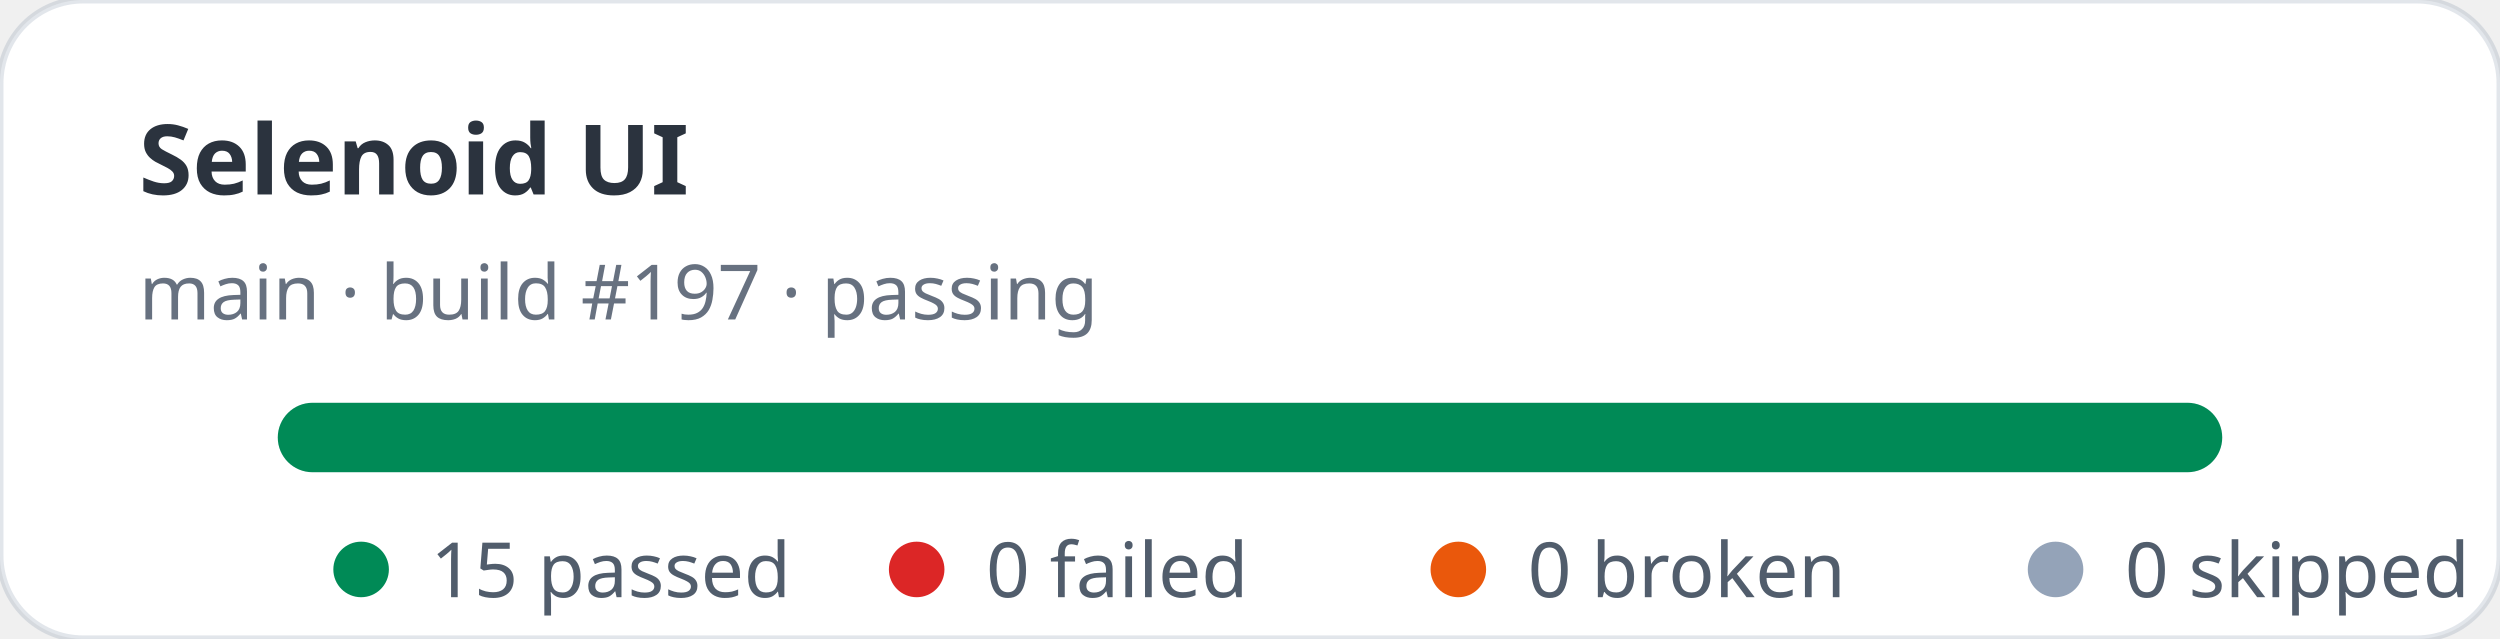
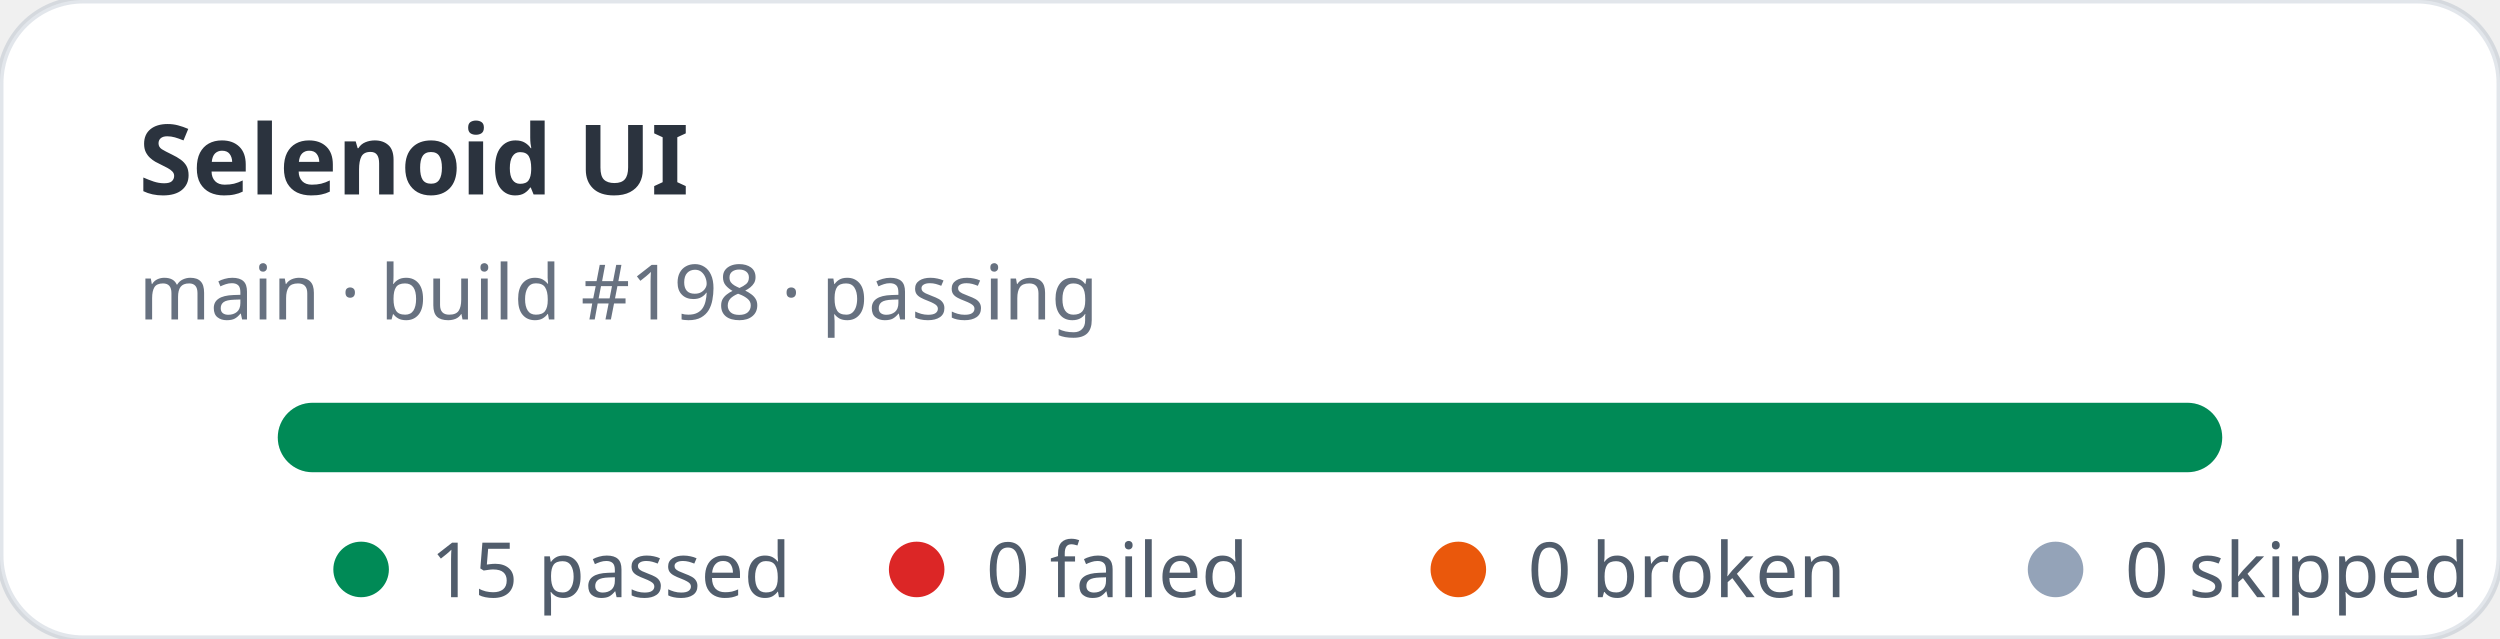
<svg xmlns="http://www.w3.org/2000/svg" width="360" height="92" viewBox="0 0 360 92" role="img" aria-label="Selenoid UI stats: 15 passed, 0 failed">
  <rect width="360" height="92" rx="12" fill="#ffffff" stroke="rgba(11,48,86,0.12)" />
  <text x="20" y="28" fill="rgba(1,10,24,0.83)" font-family="ui-sans-serif,system-ui,sans-serif" font-size="14" font-weight="700">Selenoid UI</text>
-   <text x="20" y="46" fill="rgba(2,19,44,0.6)" font-family="ui-sans-serif,system-ui,sans-serif" font-size="11">main · build #197 · passing</text>
+   <text x="20" y="46" fill="rgba(2,19,44,0.6)" font-family="ui-sans-serif,system-ui,sans-serif" font-size="11">main · build #198 · passing</text>
  <rect x="40" y="58" width="280" height="10" rx="5" fill="#e2e8f0" />
  <rect x="40" y="58" width="280" height="10" rx="5" fill="#008a56" />
  <g font-family="ui-sans-serif,system-ui,sans-serif" font-size="11" fill="rgba(1,18,40,0.68)">
    <circle cx="52" cy="82" r="4" fill="#008a56" />
    <text x="62" y="86">15 passed</text>
    <circle cx="132" cy="82" r="4" fill="#dc2626" />
    <text x="142" y="86">0 failed</text>
    <circle cx="210" cy="82" r="4" fill="#ea580c" />
    <text x="220" y="86">0 broken</text>
    <circle cx="296" cy="82" r="4" fill="#94a3b8" />
    <text x="306" y="86">0 skipped</text>
  </g>
</svg>
